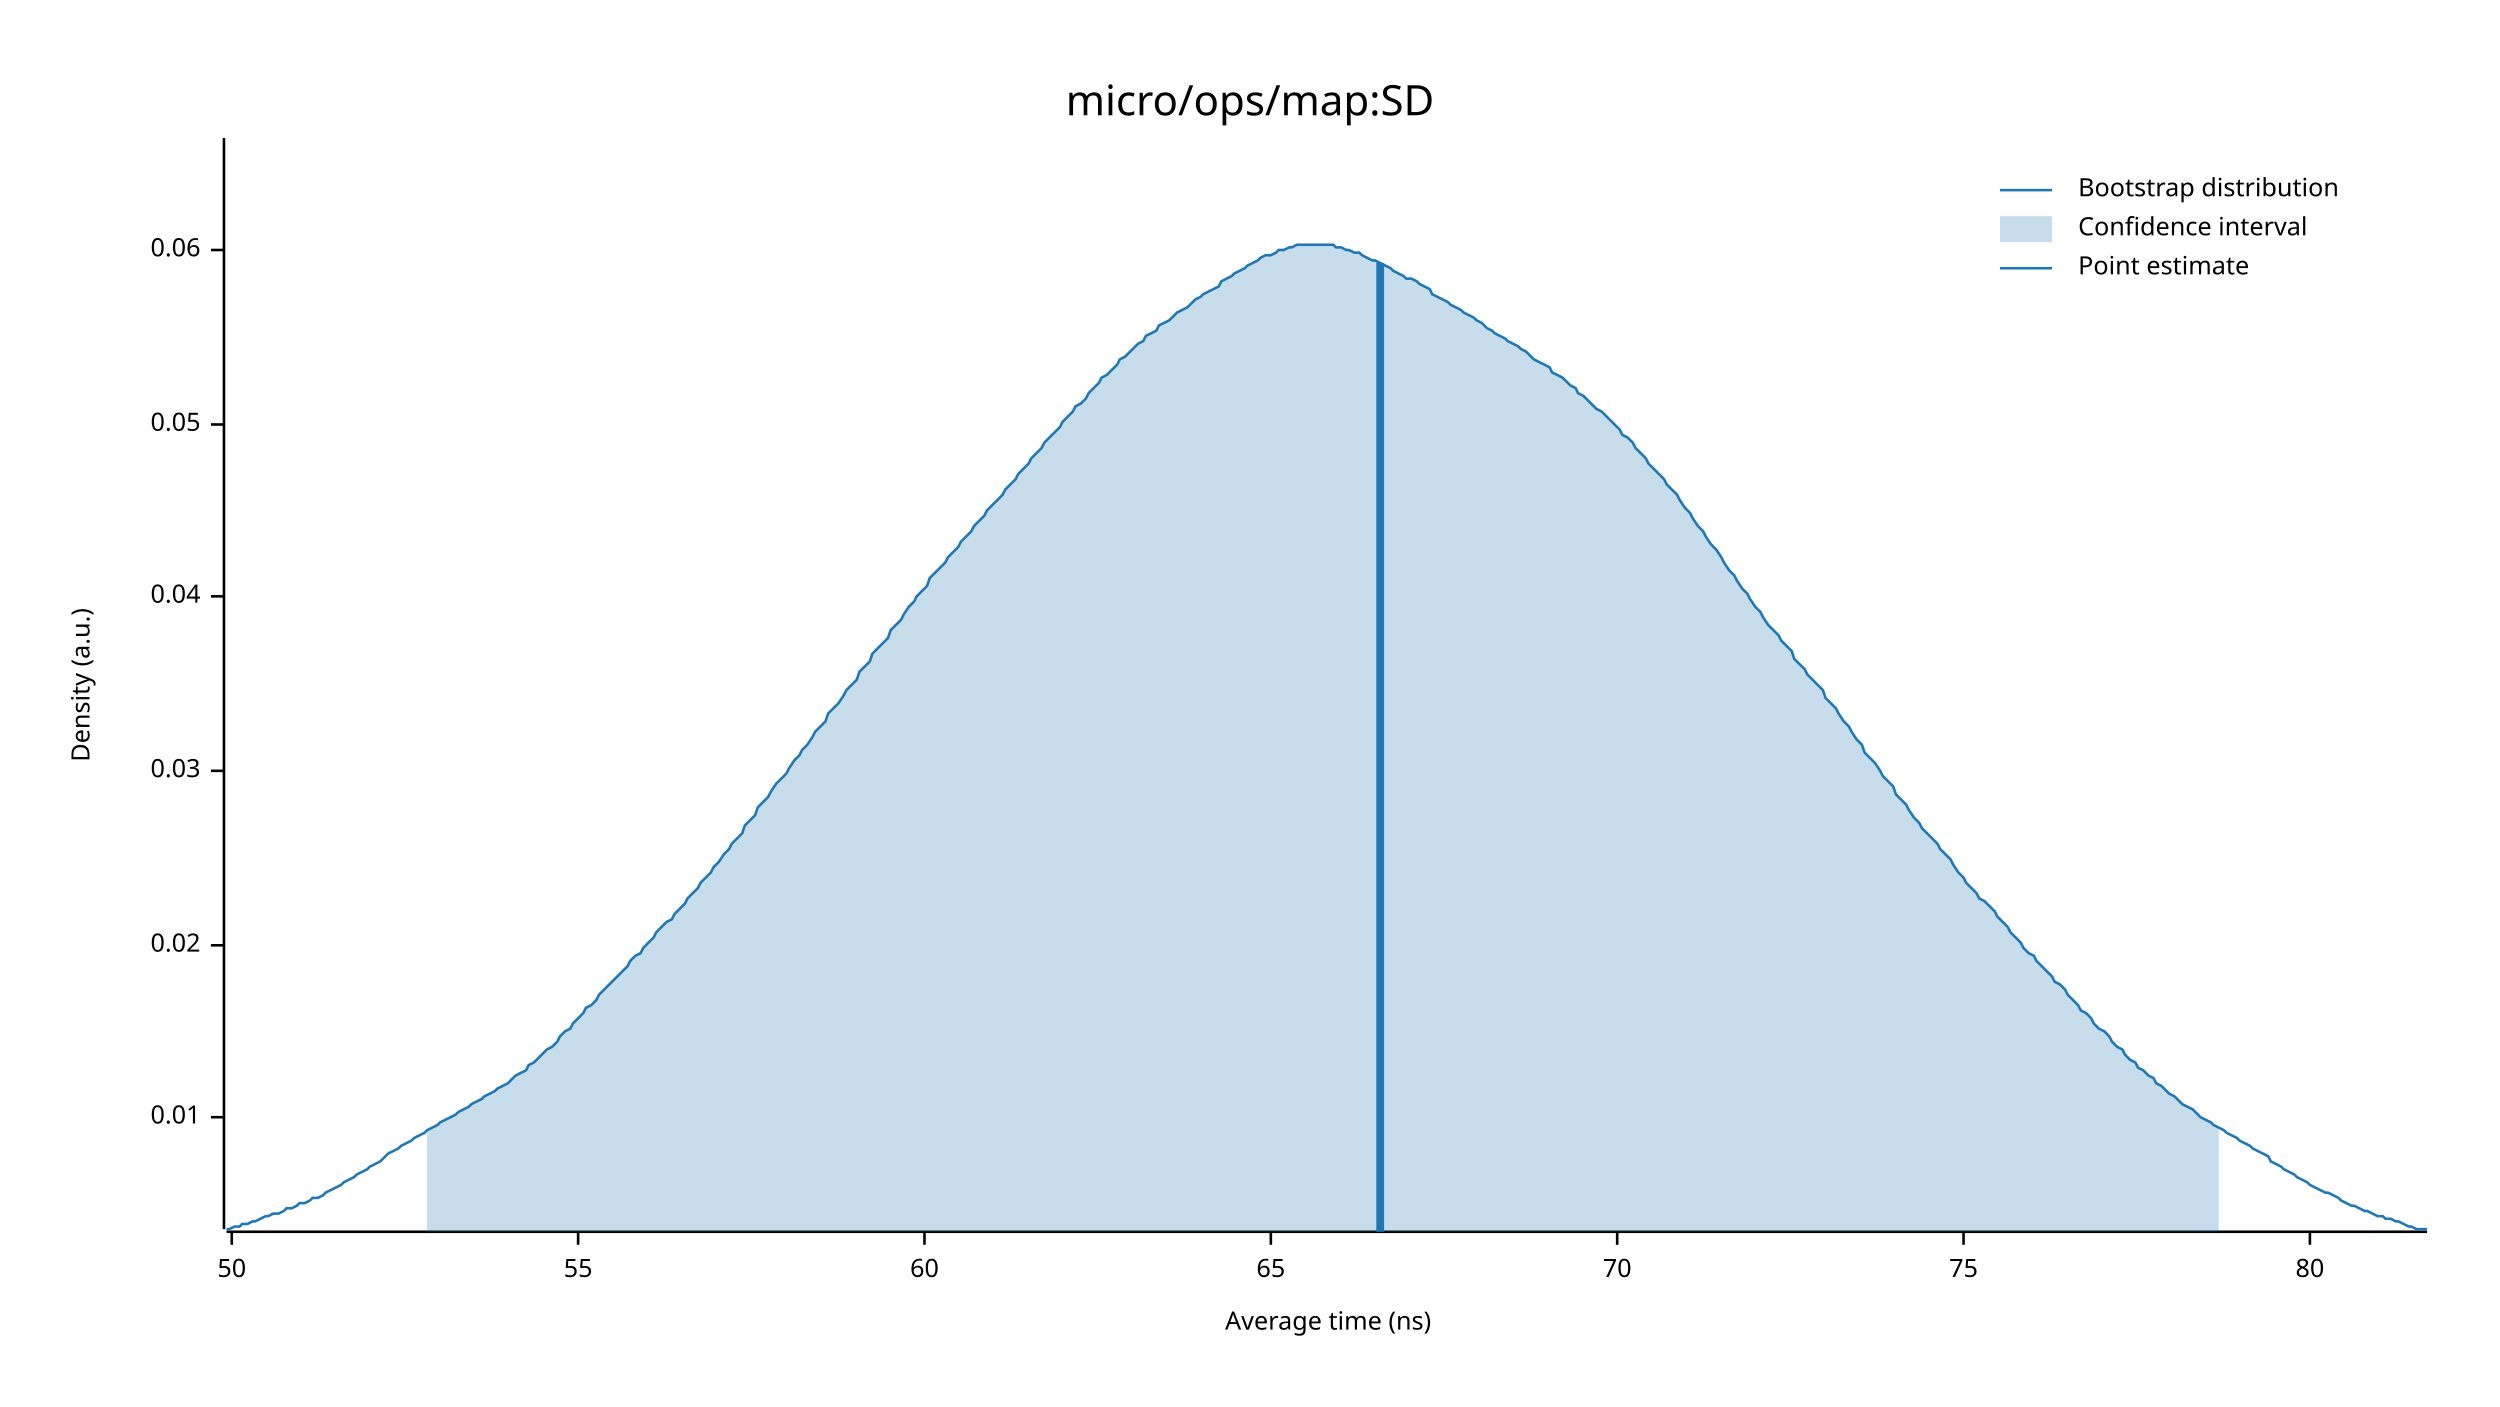
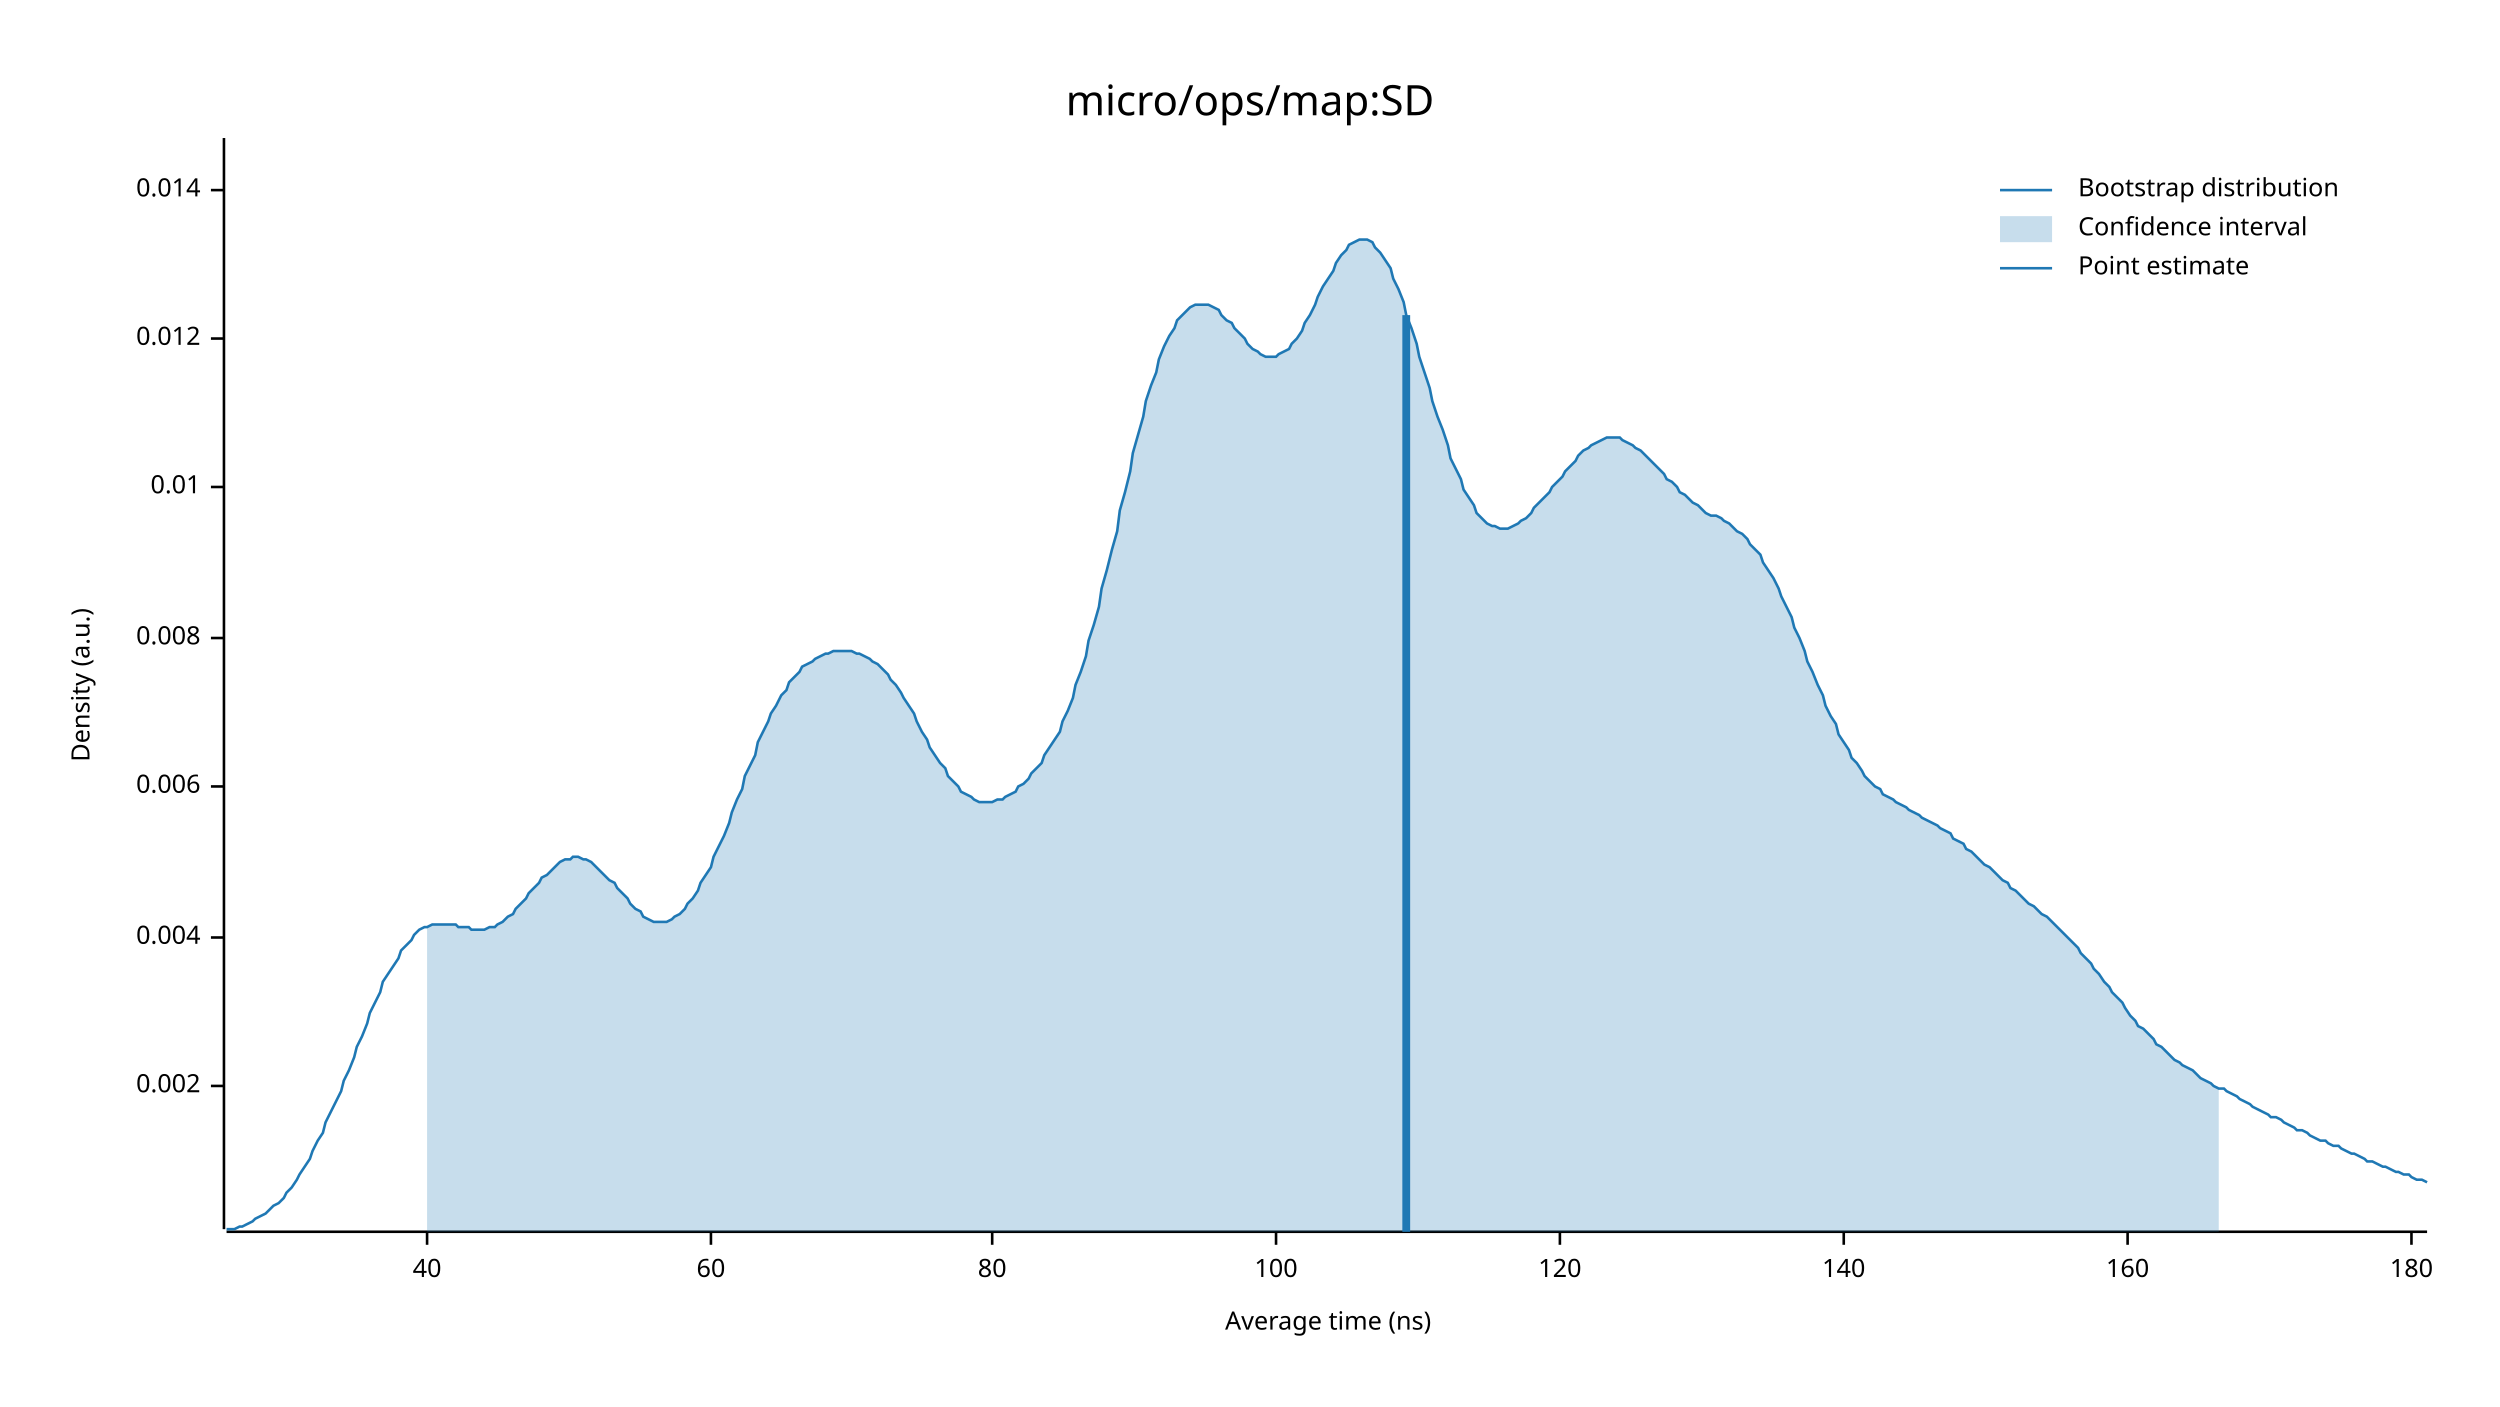
<svg xmlns="http://www.w3.org/2000/svg" width="960" height="540" viewBox="0 0 960 540">
  <text x="480" y="32" dy="0.76em" text-anchor="middle" font-family="sans-serif" font-size="16.129" opacity="1" fill="#000000">
micro/ops/map:SD
</text>
  <text x="27" y="263" dy="0.76em" text-anchor="middle" font-family="sans-serif" font-size="9.677" opacity="1" fill="#000000" transform="rotate(270, 27, 263)">
Density (a.u.)
</text>
  <text x="510" y="513" dy="-0.5ex" text-anchor="middle" font-family="sans-serif" font-size="9.677" opacity="1" fill="#000000">
Average time (ns)
</text>
  <polyline fill="none" opacity="1" stroke="#000000" stroke-width="1" points="86,53 86,472 " />
-   <text x="77" y="429" dy="0.5ex" text-anchor="end" font-family="sans-serif" font-size="9.677" opacity="1" fill="#000000">
+   <text x="77" y="417" dy="0.5ex" text-anchor="end" font-family="sans-serif" font-size="9.677" opacity="1" fill="#000000">
+ 0.002
+ </text>
+   <polyline fill="none" opacity="1" stroke="#000000" stroke-width="1" points="81,417 86,417 " />
+   <text x="77" y="360" dy="0.5ex" text-anchor="end" font-family="sans-serif" font-size="9.677" opacity="1" fill="#000000">
+ 0.004
+ </text>
+   <polyline fill="none" opacity="1" stroke="#000000" stroke-width="1" points="81,360 86,360 " />
+   <text x="77" y="302" dy="0.5ex" text-anchor="end" font-family="sans-serif" font-size="9.677" opacity="1" fill="#000000">
+ 0.006
+ </text>
+   <polyline fill="none" opacity="1" stroke="#000000" stroke-width="1" points="81,302 86,302 " />
+   <text x="77" y="245" dy="0.5ex" text-anchor="end" font-family="sans-serif" font-size="9.677" opacity="1" fill="#000000">
+ 0.008
+ </text>
+   <polyline fill="none" opacity="1" stroke="#000000" stroke-width="1" points="81,245 86,245 " />
+   <text x="77" y="187" dy="0.5ex" text-anchor="end" font-family="sans-serif" font-size="9.677" opacity="1" fill="#000000">
0.01
</text>
-   <polyline fill="none" opacity="1" stroke="#000000" stroke-width="1" points="81,429 86,429 " />
-   <text x="77" y="363" dy="0.5ex" text-anchor="end" font-family="sans-serif" font-size="9.677" opacity="1" fill="#000000">
- 0.02
+   <polyline fill="none" opacity="1" stroke="#000000" stroke-width="1" points="81,187 86,187 " />
+   <text x="77" y="130" dy="0.5ex" text-anchor="end" font-family="sans-serif" font-size="9.677" opacity="1" fill="#000000">
+ 0.012
</text>
-   <polyline fill="none" opacity="1" stroke="#000000" stroke-width="1" points="81,363 86,363 " />
-   <text x="77" y="296" dy="0.5ex" text-anchor="end" font-family="sans-serif" font-size="9.677" opacity="1" fill="#000000">
- 0.03
+   <polyline fill="none" opacity="1" stroke="#000000" stroke-width="1" points="81,130 86,130 " />
+   <text x="77" y="73" dy="0.5ex" text-anchor="end" font-family="sans-serif" font-size="9.677" opacity="1" fill="#000000">
+ 0.014
</text>
-   <polyline fill="none" opacity="1" stroke="#000000" stroke-width="1" points="81,296 86,296 " />
-   <text x="77" y="229" dy="0.5ex" text-anchor="end" font-family="sans-serif" font-size="9.677" opacity="1" fill="#000000">
- 0.04
+   <polyline fill="none" opacity="1" stroke="#000000" stroke-width="1" points="81,73 86,73 " />
+   <polyline fill="none" opacity="1" stroke="#000000" stroke-width="1" points="87,473 932,473 " />
+   <text x="164" y="483" dy="0.76em" text-anchor="middle" font-family="sans-serif" font-size="9.677" opacity="1" fill="#000000">
+ 40
</text>
-   <polyline fill="none" opacity="1" stroke="#000000" stroke-width="1" points="81,229 86,229 " />
-   <text x="77" y="163" dy="0.5ex" text-anchor="end" font-family="sans-serif" font-size="9.677" opacity="1" fill="#000000">
- 0.05
- </text>
-   <polyline fill="none" opacity="1" stroke="#000000" stroke-width="1" points="81,163 86,163 " />
-   <text x="77" y="96" dy="0.5ex" text-anchor="end" font-family="sans-serif" font-size="9.677" opacity="1" fill="#000000">
- 0.06
- </text>
-   <polyline fill="none" opacity="1" stroke="#000000" stroke-width="1" points="81,96 86,96 " />
-   <polyline fill="none" opacity="1" stroke="#000000" stroke-width="1" points="87,473 932,473 " />
-   <text x="89" y="483" dy="0.76em" text-anchor="middle" font-family="sans-serif" font-size="9.677" opacity="1" fill="#000000">
- 50
- </text>
-   <polyline fill="none" opacity="1" stroke="#000000" stroke-width="1" points="89,473 89,478 " />
-   <text x="222" y="483" dy="0.76em" text-anchor="middle" font-family="sans-serif" font-size="9.677" opacity="1" fill="#000000">
- 55
- </text>
-   <polyline fill="none" opacity="1" stroke="#000000" stroke-width="1" points="222,473 222,478 " />
-   <text x="355" y="483" dy="0.76em" text-anchor="middle" font-family="sans-serif" font-size="9.677" opacity="1" fill="#000000">
+   <polyline fill="none" opacity="1" stroke="#000000" stroke-width="1" points="164,473 164,478 " />
+   <text x="273" y="483" dy="0.76em" text-anchor="middle" font-family="sans-serif" font-size="9.677" opacity="1" fill="#000000">
60
</text>
-   <polyline fill="none" opacity="1" stroke="#000000" stroke-width="1" points="355,473 355,478 " />
-   <text x="488" y="483" dy="0.76em" text-anchor="middle" font-family="sans-serif" font-size="9.677" opacity="1" fill="#000000">
- 65
- </text>
-   <polyline fill="none" opacity="1" stroke="#000000" stroke-width="1" points="488,473 488,478 " />
-   <text x="621" y="483" dy="0.76em" text-anchor="middle" font-family="sans-serif" font-size="9.677" opacity="1" fill="#000000">
- 70
- </text>
-   <polyline fill="none" opacity="1" stroke="#000000" stroke-width="1" points="621,473 621,478 " />
-   <text x="754" y="483" dy="0.76em" text-anchor="middle" font-family="sans-serif" font-size="9.677" opacity="1" fill="#000000">
- 75
- </text>
-   <polyline fill="none" opacity="1" stroke="#000000" stroke-width="1" points="754,473 754,478 " />
-   <text x="887" y="483" dy="0.76em" text-anchor="middle" font-family="sans-serif" font-size="9.677" opacity="1" fill="#000000">
+   <polyline fill="none" opacity="1" stroke="#000000" stroke-width="1" points="273,473 273,478 " />
+   <text x="381" y="483" dy="0.76em" text-anchor="middle" font-family="sans-serif" font-size="9.677" opacity="1" fill="#000000">
80
</text>
-   <polyline fill="none" opacity="1" stroke="#000000" stroke-width="1" points="887,473 887,478 " />
-   <polyline fill="none" opacity="1" stroke="#1F78B4" stroke-width="1" points="87,472 88,472 90,471 92,471 93,470 95,470 97,469 98,469 100,468 102,467 103,467 105,466 107,466 109,465 110,464 112,464 114,463 115,462 117,462 119,461 120,460 122,460 124,459 125,458 127,457 129,456 131,455 132,454 134,453 136,452 137,451 139,450 141,449 142,448 144,447 146,446 147,445 149,443 151,442 153,441 154,440 156,439 158,438 159,437 161,436 163,435 164,434 166,433 168,432 169,431 171,430 173,429 175,428 176,427 178,426 180,425 181,424 183,423 185,422 186,421 188,420 190,419 191,418 193,417 195,416 197,414 198,413 200,412 202,411 203,409 205,408 207,406 208,405 210,403 212,402 214,400 215,398 217,396 219,395 220,393 222,391 224,389 225,387 227,386 229,384 230,382 232,380 234,378 236,376 237,375 239,373 241,371 242,369 244,367 246,366 247,364 249,362 251,360 252,358 254,356 256,354 258,353 259,351 261,349 263,347 264,345 266,343 268,341 269,339 271,337 273,335 274,333 276,331 278,328 280,326 281,324 283,322 285,320 286,317 288,315 290,313 291,310 293,308 295,306 296,304 298,301 300,299 302,297 303,295 305,292 307,290 308,288 310,286 312,283 313,281 315,279 317,277 318,274 320,272 322,270 324,267 325,265 327,263 329,261 330,258 332,256 334,254 335,251 337,249 339,247 341,245 342,242 344,240 346,238 347,236 349,233 351,231 352,229 354,227 356,225 357,222 359,220 361,218 363,216 364,214 366,212 368,210 369,208 371,206 373,204 374,202 376,200 378,198 379,196 381,194 383,192 385,190 386,188 388,186 390,184 391,182 393,180 395,178 396,176 398,174 400,172 401,170 403,168 405,166 407,164 408,162 410,160 412,158 413,156 415,155 417,153 418,151 420,149 422,147 423,145 425,144 427,142 429,140 430,138 432,137 434,135 435,134 437,132 439,131 440,129 442,128 444,127 445,125 447,124 449,123 451,121 452,120 454,119 456,118 457,117 459,115 461,114 462,113 464,112 466,111 468,110 469,108 471,107 473,106 474,105 476,104 478,103 479,102 481,101 483,100 484,99 486,98 488,98 490,97 491,96 493,96 495,95 496,95 498,94 500,94 501,94 503,94 505,94 506,94 508,94 510,94 512,94 513,95 515,95 517,96 518,96 520,97 522,97 523,98 525,99 527,100 528,100 530,101 532,102 534,103 535,104 537,105 539,106 540,107 542,107 544,108 545,109 547,110 549,111 550,113 552,114 554,115 556,116 557,117 559,118 561,119 562,120 564,121 566,122 567,123 569,124 571,126 573,127 574,128 576,129 578,130 579,131 581,132 583,133 584,134 586,135 588,137 589,138 591,139 593,140 595,141 596,143 598,144 600,145 601,146 603,148 605,149 606,151 608,152 610,154 611,155 613,157 615,158 617,160 618,161 620,163 622,165 623,167 625,168 627,170 628,172 630,174 632,176 633,178 635,180 637,182 639,184 640,186 642,188 644,190 645,192 647,195 649,197 650,199 652,202 654,204 655,206 657,209 659,211 661,214 662,216 664,219 666,221 667,223 669,226 671,228 672,230 674,233 676,235 677,237 679,240 681,242 683,244 684,246 686,248 688,250 689,253 691,255 693,257 694,259 696,261 698,263 700,265 701,268 703,270 705,272 706,274 708,277 710,279 711,281 713,284 715,286 716,289 718,291 720,293 722,296 723,298 725,300 727,302 728,305 730,307 732,309 733,311 735,314 737,316 738,318 740,320 742,322 744,324 745,326 747,328 749,330 750,332 752,335 754,337 755,339 757,341 759,343 760,345 762,346 764,348 766,350 767,352 769,354 771,356 772,358 774,360 776,362 777,364 779,366 781,367 782,369 784,371 786,373 788,375 789,377 791,378 793,380 794,382 796,384 798,386 799,388 801,389 803,391 804,393 806,395 808,396 810,398 811,400 813,402 815,403 816,405 818,407 820,408 821,410 823,411 825,413 827,414 828,416 830,417 832,419 833,420 835,421 837,423 838,424 840,425 842,426 843,427 845,429 847,430 849,431 850,432 852,433 854,434 855,435 857,436 859,437 860,438 862,439 864,440 865,441 867,442 869,443 871,444 872,446 874,447 876,448 877,449 879,450 881,451 882,452 884,453 886,454 887,455 889,456 891,457 893,458 894,458 896,459 898,460 899,461 901,462 903,463 904,463 906,464 908,465 909,465 911,466 913,467 915,467 916,468 918,468 920,469 921,469 923,470 925,471 926,471 928,472 930,472 932,472 " />
-   <polygon opacity="0.25" fill="#1F78B4" points="164,434 166,433 168,432 169,431 171,430 173,429 175,428 176,427 178,426 180,425 181,424 183,423 185,422 186,421 188,420 190,419 191,418 193,417 195,416 197,414 198,413 200,412 202,411 203,409 205,408 207,406 208,405 210,403 212,402 214,400 215,398 217,396 219,395 220,393 222,391 224,389 225,387 227,386 229,384 230,382 232,380 234,378 236,376 237,375 239,373 241,371 242,369 244,367 246,366 247,364 249,362 251,360 252,358 254,356 256,354 258,353 259,351 261,349 263,347 264,345 266,343 268,341 269,339 271,337 273,335 274,333 276,331 278,328 280,326 281,324 283,322 285,320 286,317 288,315 290,313 291,310 293,308 295,306 296,304 298,301 300,299 302,297 303,295 305,292 307,290 308,288 310,286 312,283 313,281 315,279 317,277 318,274 320,272 322,270 324,267 325,265 327,263 329,261 330,258 332,256 334,254 335,251 337,249 339,247 341,245 342,242 344,240 346,238 347,236 349,233 351,231 352,229 354,227 356,225 357,222 359,220 361,218 363,216 364,214 366,212 368,210 369,208 371,206 373,204 374,202 376,200 378,198 379,196 381,194 383,192 385,190 386,188 388,186 390,184 391,182 393,180 395,178 396,176 398,174 400,172 401,170 403,168 405,166 407,164 408,162 410,160 412,158 413,156 415,155 417,153 418,151 420,149 422,147 423,145 425,144 427,142 429,140 430,138 432,137 434,135 435,134 437,132 439,131 440,129 442,128 444,127 445,125 447,124 449,123 451,121 452,120 454,119 456,118 457,117 459,115 461,114 462,113 464,112 466,111 468,110 469,108 471,107 473,106 474,105 476,104 478,103 479,102 481,101 483,100 484,99 486,98 488,98 490,97 491,96 493,96 495,95 496,95 498,94 500,94 501,94 503,94 505,94 506,94 508,94 510,94 512,94 513,95 515,95 517,96 518,96 520,97 522,97 523,98 525,99 527,100 528,100 530,101 532,102 534,103 535,104 537,105 539,106 540,107 542,107 544,108 545,109 547,110 549,111 550,113 552,114 554,115 556,116 557,117 559,118 561,119 562,120 564,121 566,122 567,123 569,124 571,126 573,127 574,128 576,129 578,130 579,131 581,132 583,133 584,134 586,135 588,137 589,138 591,139 593,140 595,141 596,143 598,144 600,145 601,146 603,148 605,149 606,151 608,152 610,154 611,155 613,157 615,158 617,160 618,161 620,163 622,165 623,167 625,168 627,170 628,172 630,174 632,176 633,178 635,180 637,182 639,184 640,186 642,188 644,190 645,192 647,195 649,197 650,199 652,202 654,204 655,206 657,209 659,211 661,214 662,216 664,219 666,221 667,223 669,226 671,228 672,230 674,233 676,235 677,237 679,240 681,242 683,244 684,246 686,248 688,250 689,253 691,255 693,257 694,259 696,261 698,263 700,265 701,268 703,270 705,272 706,274 708,277 710,279 711,281 713,284 715,286 716,289 718,291 720,293 722,296 723,298 725,300 727,302 728,305 730,307 732,309 733,311 735,314 737,316 738,318 740,320 742,322 744,324 745,326 747,328 749,330 750,332 752,335 754,337 755,339 757,341 759,343 760,345 762,346 764,348 766,350 767,352 769,354 771,356 772,358 774,360 776,362 777,364 779,366 781,367 782,369 784,371 786,373 788,375 789,377 791,378 793,380 794,382 796,384 798,386 799,388 801,389 803,391 804,393 806,395 808,396 810,398 811,400 813,402 815,403 816,405 818,407 820,408 821,410 823,411 825,413 827,414 828,416 830,417 832,419 833,420 835,421 837,423 838,424 840,425 842,426 843,427 845,429 847,430 849,431 850,432 852,433 852,473 164,473 " />
-   <polyline fill="none" opacity="1" stroke="#1F78B4" stroke-width="3" points="530,473 530,101 " />
+   <polyline fill="none" opacity="1" stroke="#000000" stroke-width="1" points="381,473 381,478 " />
+   <text x="490" y="483" dy="0.76em" text-anchor="middle" font-family="sans-serif" font-size="9.677" opacity="1" fill="#000000">
+ 100
+ </text>
+   <polyline fill="none" opacity="1" stroke="#000000" stroke-width="1" points="490,473 490,478 " />
+   <text x="599" y="483" dy="0.76em" text-anchor="middle" font-family="sans-serif" font-size="9.677" opacity="1" fill="#000000">
+ 120
+ </text>
+   <polyline fill="none" opacity="1" stroke="#000000" stroke-width="1" points="599,473 599,478 " />
+   <text x="708" y="483" dy="0.76em" text-anchor="middle" font-family="sans-serif" font-size="9.677" opacity="1" fill="#000000">
+ 140
+ </text>
+   <polyline fill="none" opacity="1" stroke="#000000" stroke-width="1" points="708,473 708,478 " />
+   <text x="817" y="483" dy="0.76em" text-anchor="middle" font-family="sans-serif" font-size="9.677" opacity="1" fill="#000000">
+ 160
+ </text>
+   <polyline fill="none" opacity="1" stroke="#000000" stroke-width="1" points="817,473 817,478 " />
+   <text x="926" y="483" dy="0.76em" text-anchor="middle" font-family="sans-serif" font-size="9.677" opacity="1" fill="#000000">
+ 180
+ </text>
+   <polyline fill="none" opacity="1" stroke="#000000" stroke-width="1" points="926,473 926,478 " />
+   <polyline fill="none" opacity="1" stroke="#1F78B4" stroke-width="1" points="87,472 88,472 90,472 92,471 93,471 95,470 97,469 98,468 100,467 102,466 103,465 105,463 107,462 109,460 110,458 112,456 114,453 115,451 117,448 119,445 120,442 122,438 124,435 125,431 127,427 129,423 131,419 132,415 134,411 136,406 137,402 139,398 141,393 142,389 144,385 146,381 147,377 149,374 151,371 153,368 154,365 156,363 158,361 159,359 161,357 163,356 164,356 166,355 168,355 169,355 171,355 173,355 175,355 176,356 178,356 180,356 181,357 183,357 185,357 186,357 188,356 190,356 191,355 193,354 195,352 197,351 198,349 200,347 202,345 203,343 205,341 207,339 208,337 210,336 212,334 214,332 215,331 217,330 219,330 220,329 222,329 224,330 225,330 227,331 229,333 230,334 232,336 234,338 236,339 237,341 239,343 241,345 242,347 244,349 246,350 247,352 249,353 251,354 252,354 254,354 256,354 258,353 259,352 261,351 263,349 264,347 266,345 268,342 269,339 271,336 273,333 274,329 276,325 278,321 280,316 281,312 283,307 285,303 286,298 288,294 290,290 291,285 293,281 295,277 296,274 298,271 300,267 302,265 303,262 305,260 307,258 308,256 310,255 312,254 313,253 315,252 317,251 318,251 320,250 322,250 324,250 325,250 327,250 329,251 330,251 332,252 334,253 335,254 337,255 339,257 341,259 342,261 344,263 346,266 347,268 349,271 351,274 352,277 354,281 356,284 357,287 359,290 361,293 363,295 364,298 366,300 368,302 369,304 371,305 373,306 374,307 376,308 378,308 379,308 381,308 383,307 385,307 386,306 388,305 390,304 391,302 393,301 395,299 396,297 398,295 400,293 401,290 403,287 405,284 407,281 408,277 410,273 412,268 413,263 415,258 417,252 418,246 420,240 422,233 423,226 425,219 427,211 429,204 430,196 432,189 434,181 435,174 437,167 439,160 440,154 442,148 444,143 445,138 447,133 449,129 451,126 452,123 454,121 456,119 457,118 459,117 461,117 462,117 464,117 466,118 468,119 469,121 471,123 473,124 474,126 476,128 478,130 479,132 481,134 483,135 484,136 486,137 488,137 490,137 491,136 493,135 495,134 496,132 498,130 500,127 501,124 503,121 505,117 506,114 508,110 510,107 512,104 513,101 515,98 517,96 518,94 520,93 522,92 523,92 525,92 527,93 528,95 530,97 532,100 534,103 535,107 537,111 539,116 540,121 542,126 544,132 545,137 547,143 549,149 550,154 552,160 554,165 556,171 557,176 559,180 561,184 562,188 564,191 566,194 567,197 569,199 571,201 573,202 574,202 576,203 578,203 579,203 581,202 583,201 584,200 586,199 588,197 589,195 591,193 593,191 595,189 596,187 598,185 600,183 601,181 603,179 605,177 606,175 608,173 610,172 611,171 613,170 615,169 617,168 618,168 620,168 622,168 623,169 625,170 627,171 628,172 630,173 632,175 633,176 635,178 637,180 639,182 640,184 642,185 644,187 645,189 647,190 649,192 650,193 652,194 654,196 655,197 657,198 659,198 661,199 662,200 664,201 666,203 667,204 669,205 671,207 672,209 674,211 676,213 677,216 679,219 681,222 683,226 684,229 686,233 688,237 689,241 691,245 693,250 694,254 696,258 698,263 700,267 701,271 703,275 705,278 706,282 708,285 710,288 711,291 713,293 715,296 716,298 718,300 720,302 722,303 723,305 725,306 727,307 728,308 730,309 732,310 733,311 735,312 737,313 738,314 740,315 742,316 744,317 745,318 747,319 749,320 750,322 752,323 754,324 755,326 757,327 759,329 760,330 762,332 764,333 766,335 767,336 769,338 771,339 772,341 774,342 776,344 777,345 779,347 781,348 782,349 784,351 786,352 788,354 789,355 791,357 793,359 794,360 796,362 798,364 799,366 801,368 803,370 804,372 806,374 808,377 810,379 811,381 813,383 815,385 816,387 818,390 820,392 821,394 823,395 825,397 827,399 828,401 830,402 832,404 833,405 835,407 837,408 838,409 840,410 842,411 843,412 845,414 847,415 849,416 850,417 852,418 854,418 855,419 857,420 859,421 860,422 862,423 864,424 865,425 867,426 869,427 871,428 872,429 874,429 876,430 877,431 879,432 881,433 882,434 884,434 886,435 887,436 889,437 891,438 893,438 894,439 896,440 898,440 899,441 901,442 903,443 904,443 906,444 908,445 909,446 911,446 913,447 915,448 916,448 918,449 920,450 921,450 923,451 925,451 926,452 928,453 930,453 932,454 " />
+   <polygon opacity="0.25" fill="#1F78B4" points="164,356 166,355 168,355 169,355 171,355 173,355 175,355 176,356 178,356 180,356 181,357 183,357 185,357 186,357 188,356 190,356 191,355 193,354 195,352 197,351 198,349 200,347 202,345 203,343 205,341 207,339 208,337 210,336 212,334 214,332 215,331 217,330 219,330 220,329 222,329 224,330 225,330 227,331 229,333 230,334 232,336 234,338 236,339 237,341 239,343 241,345 242,347 244,349 246,350 247,352 249,353 251,354 252,354 254,354 256,354 258,353 259,352 261,351 263,349 264,347 266,345 268,342 269,339 271,336 273,333 274,329 276,325 278,321 280,316 281,312 283,307 285,303 286,298 288,294 290,290 291,285 293,281 295,277 296,274 298,271 300,267 302,265 303,262 305,260 307,258 308,256 310,255 312,254 313,253 315,252 317,251 318,251 320,250 322,250 324,250 325,250 327,250 329,251 330,251 332,252 334,253 335,254 337,255 339,257 341,259 342,261 344,263 346,266 347,268 349,271 351,274 352,277 354,281 356,284 357,287 359,290 361,293 363,295 364,298 366,300 368,302 369,304 371,305 373,306 374,307 376,308 378,308 379,308 381,308 383,307 385,307 386,306 388,305 390,304 391,302 393,301 395,299 396,297 398,295 400,293 401,290 403,287 405,284 407,281 408,277 410,273 412,268 413,263 415,258 417,252 418,246 420,240 422,233 423,226 425,219 427,211 429,204 430,196 432,189 434,181 435,174 437,167 439,160 440,154 442,148 444,143 445,138 447,133 449,129 451,126 452,123 454,121 456,119 457,118 459,117 461,117 462,117 464,117 466,118 468,119 469,121 471,123 473,124 474,126 476,128 478,130 479,132 481,134 483,135 484,136 486,137 488,137 490,137 491,136 493,135 495,134 496,132 498,130 500,127 501,124 503,121 505,117 506,114 508,110 510,107 512,104 513,101 515,98 517,96 518,94 520,93 522,92 523,92 525,92 527,93 528,95 530,97 532,100 534,103 535,107 537,111 539,116 540,121 542,126 544,132 545,137 547,143 549,149 550,154 552,160 554,165 556,171 557,176 559,180 561,184 562,188 564,191 566,194 567,197 569,199 571,201 573,202 574,202 576,203 578,203 579,203 581,202 583,201 584,200 586,199 588,197 589,195 591,193 593,191 595,189 596,187 598,185 600,183 601,181 603,179 605,177 606,175 608,173 610,172 611,171 613,170 615,169 617,168 618,168 620,168 622,168 623,169 625,170 627,171 628,172 630,173 632,175 633,176 635,178 637,180 639,182 640,184 642,185 644,187 645,189 647,190 649,192 650,193 652,194 654,196 655,197 657,198 659,198 661,199 662,200 664,201 666,203 667,204 669,205 671,207 672,209 674,211 676,213 677,216 679,219 681,222 683,226 684,229 686,233 688,237 689,241 691,245 693,250 694,254 696,258 698,263 700,267 701,271 703,275 705,278 706,282 708,285 710,288 711,291 713,293 715,296 716,298 718,300 720,302 722,303 723,305 725,306 727,307 728,308 730,309 732,310 733,311 735,312 737,313 738,314 740,315 742,316 744,317 745,318 747,319 749,320 750,322 752,323 754,324 755,326 757,327 759,329 760,330 762,332 764,333 766,335 767,336 769,338 771,339 772,341 774,342 776,344 777,345 779,347 781,348 782,349 784,351 786,352 788,354 789,355 791,357 793,359 794,360 796,362 798,364 799,366 801,368 803,370 804,372 806,374 808,377 810,379 811,381 813,383 815,385 816,387 818,390 820,392 821,394 823,395 825,397 827,399 828,401 830,402 832,404 833,405 835,407 837,408 838,409 840,410 842,411 843,412 845,414 847,415 849,416 850,417 852,418 852,473 164,473 " />
+   <polyline fill="none" opacity="1" stroke="#1F78B4" stroke-width="3" points="540,473 540,121 " />
  <text x="798" y="68" dy="0.76em" text-anchor="start" font-family="sans-serif" font-size="9.677" opacity="1" fill="#000000">
Bootstrap distribution
</text>
  <text x="798" y="83" dy="0.76em" text-anchor="start" font-family="sans-serif" font-size="9.677" opacity="1" fill="#000000">
Confidence interval
</text>
  <text x="798" y="98" dy="0.76em" text-anchor="start" font-family="sans-serif" font-size="9.677" opacity="1" fill="#000000">
Point estimate
</text>
  <polyline fill="none" opacity="1" stroke="#1F78B4" stroke-width="1" points="768,73 788,73 " />
  <rect x="768" y="83" width="20" height="10" opacity="0.25" fill="#1F78B4" stroke="none" />
  <polyline fill="none" opacity="1" stroke="#1F78B4" stroke-width="1" points="768,103 788,103 " />
</svg>
